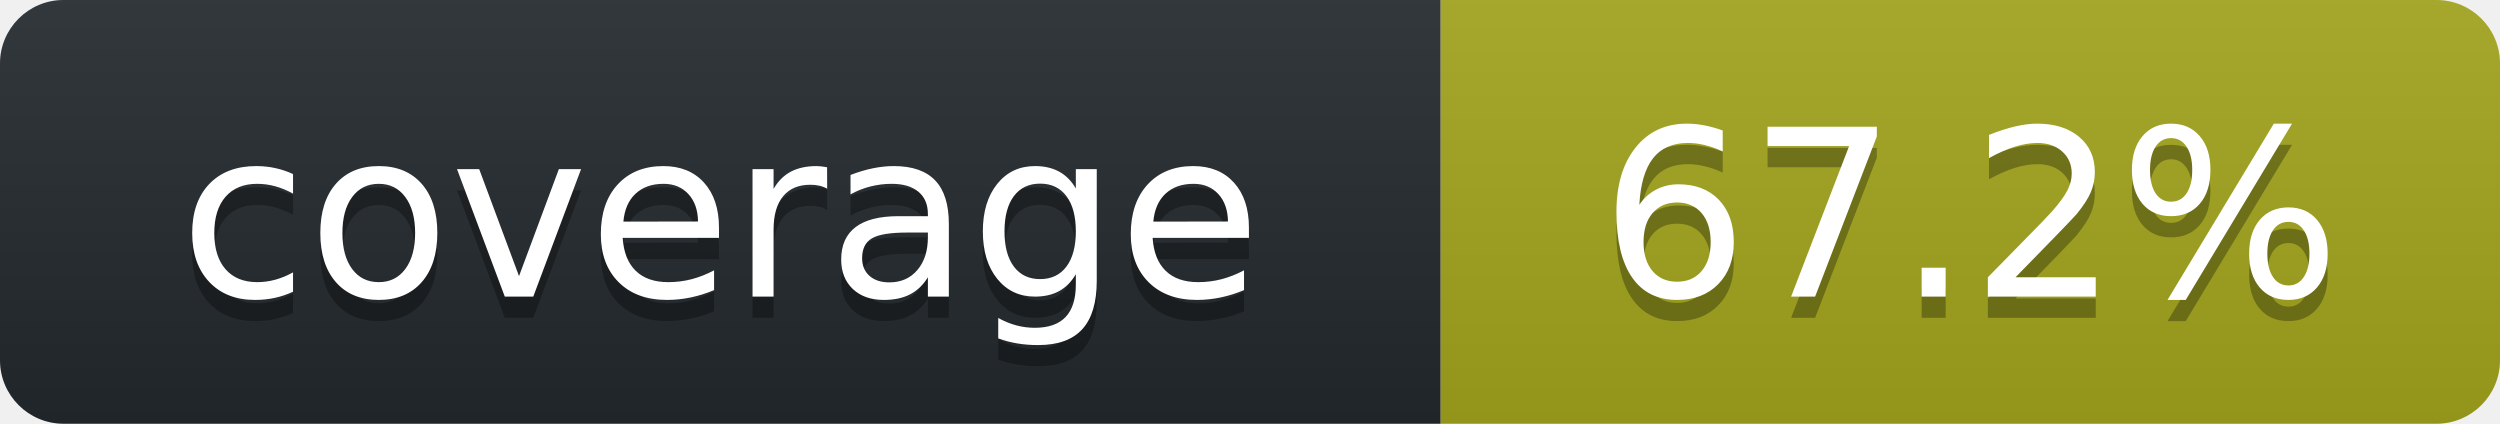
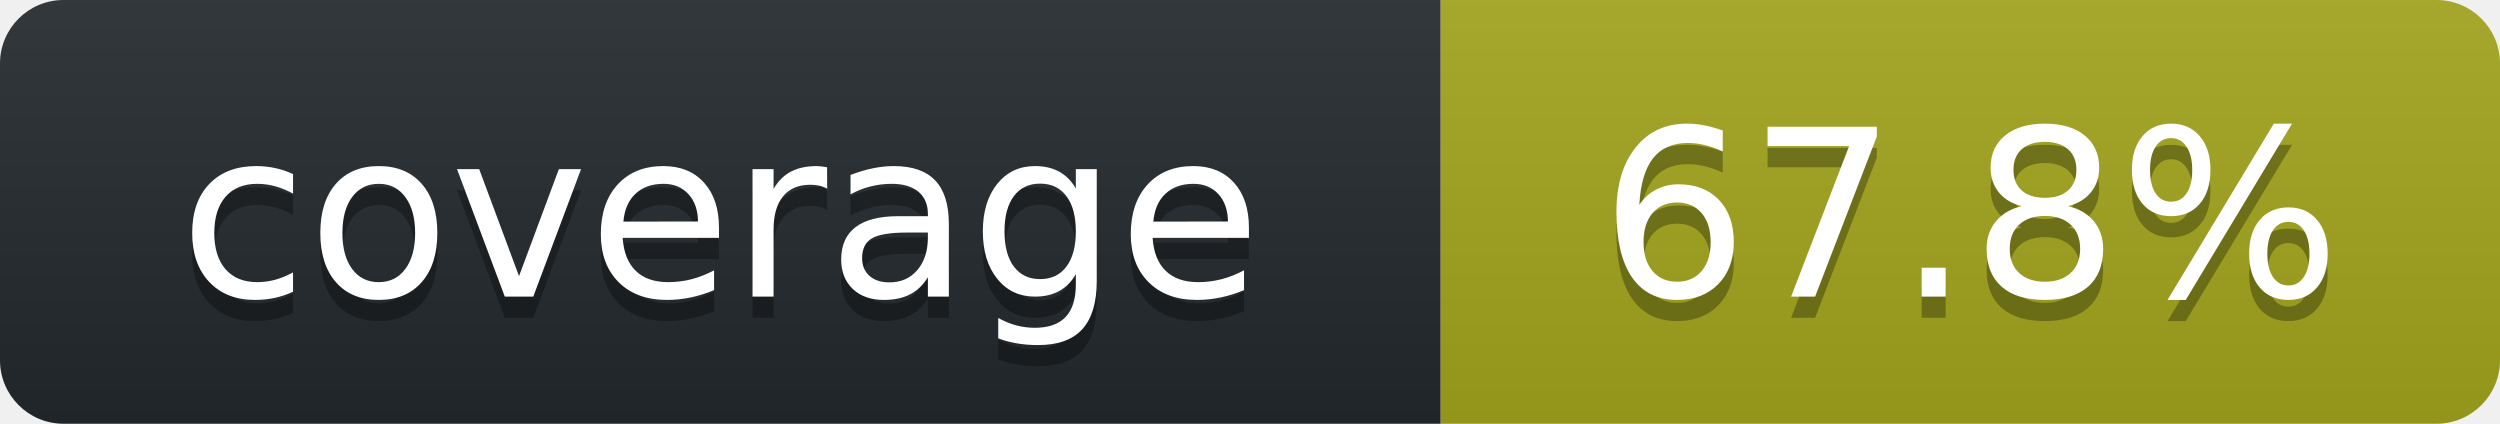
<svg xmlns="http://www.w3.org/2000/svg" width="118" height="20" role="img" aria-label="octocov::badge">
  <linearGradient id="s" x2="0" y2="100%">
    <stop offset="0" stop-color="#bbb" stop-opacity=".1" />
    <stop offset="1" stop-opacity=".1" />
  </linearGradient>
  <clipPath id="r">
    <rect width="118" height="20" rx="3" fill="#fff" />
  </clipPath>
  <g clip-path="url(#r)">
    <rect width="68" height="20" fill="#24292E" />
    <rect x="68" width="50" height="20" fill="#A4A61D" />
    <rect width="118" height="20" fill="url(#s)" />
  </g>
  <g fill="#fff" text-anchor="middle" font-family="Verdana,Geneva,DejaVu Sans,sans-serif" text-rendering="geometricPrecision" font-size="110">
    <text aria-hidden="true" x="340" y="150" fill="#010101" fill-opacity=".3" transform="scale(.1)">coverage</text>
    <text x="340" y="140" transform="scale(.1)" fill="#fff">coverage</text>
-     <text aria-hidden="true" x="930" y="150" fill="#010101" fill-opacity=".3" transform="scale(.1)">67.2%</text>
-     <text x="930" y="140" transform="scale(.1)" fill="#fff">67.2%</text>
+     <text aria-hidden="true" x="930" y="150" fill="#010101" fill-opacity=".3" transform="scale(.1)">67.8%</text>
+     <text x="930" y="140" transform="scale(.1)" fill="#fff">67.8%</text>
  </g>
</svg>
